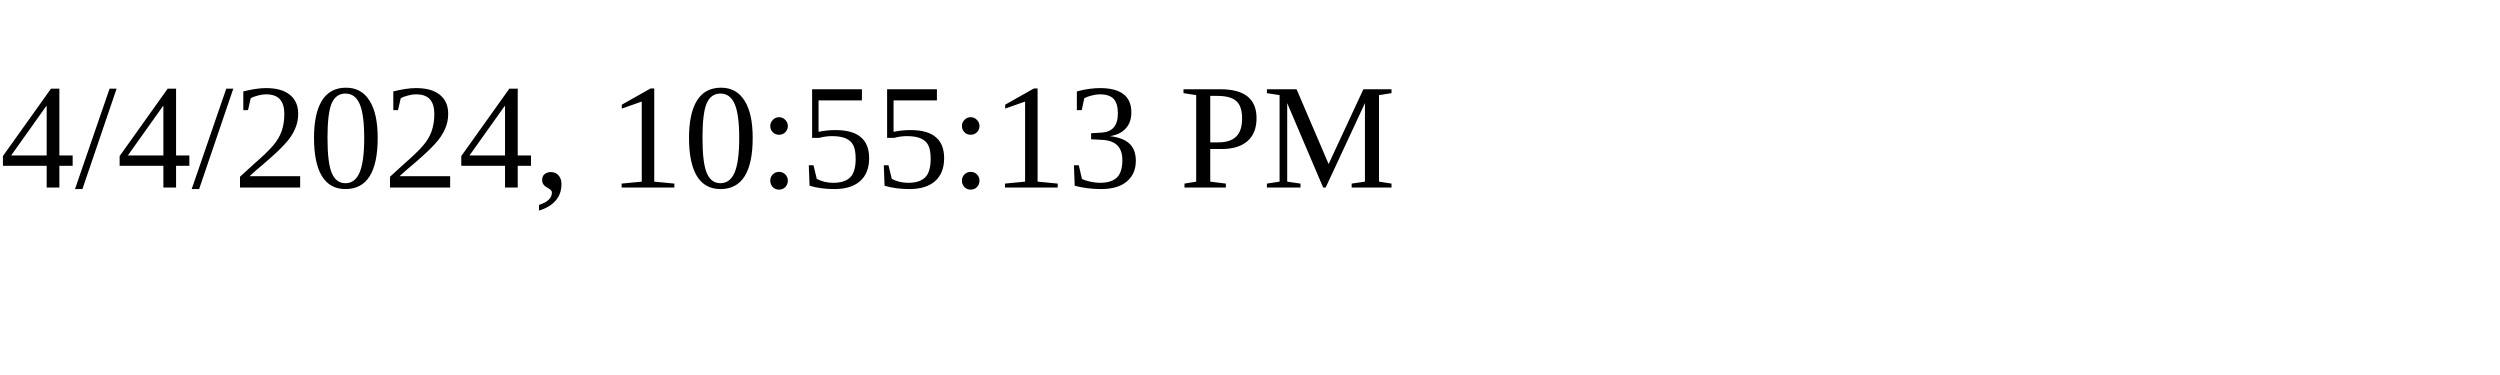
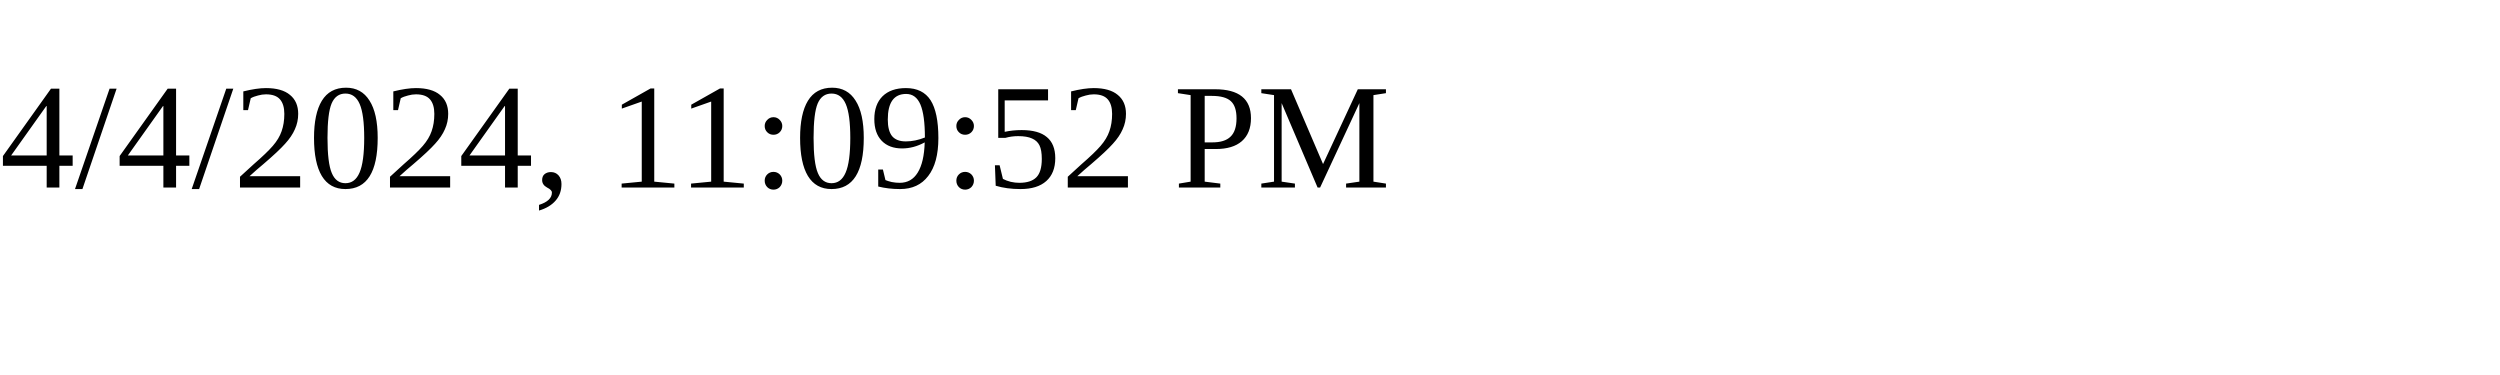
<svg xmlns="http://www.w3.org/2000/svg" height="30" width="200">
-   <text x="0" y="15">4/4/2024, 10:55:13 PM</text>
+   <text x="0" y="15">4/4/2024, 11:09:52 PM</text>
</svg>
